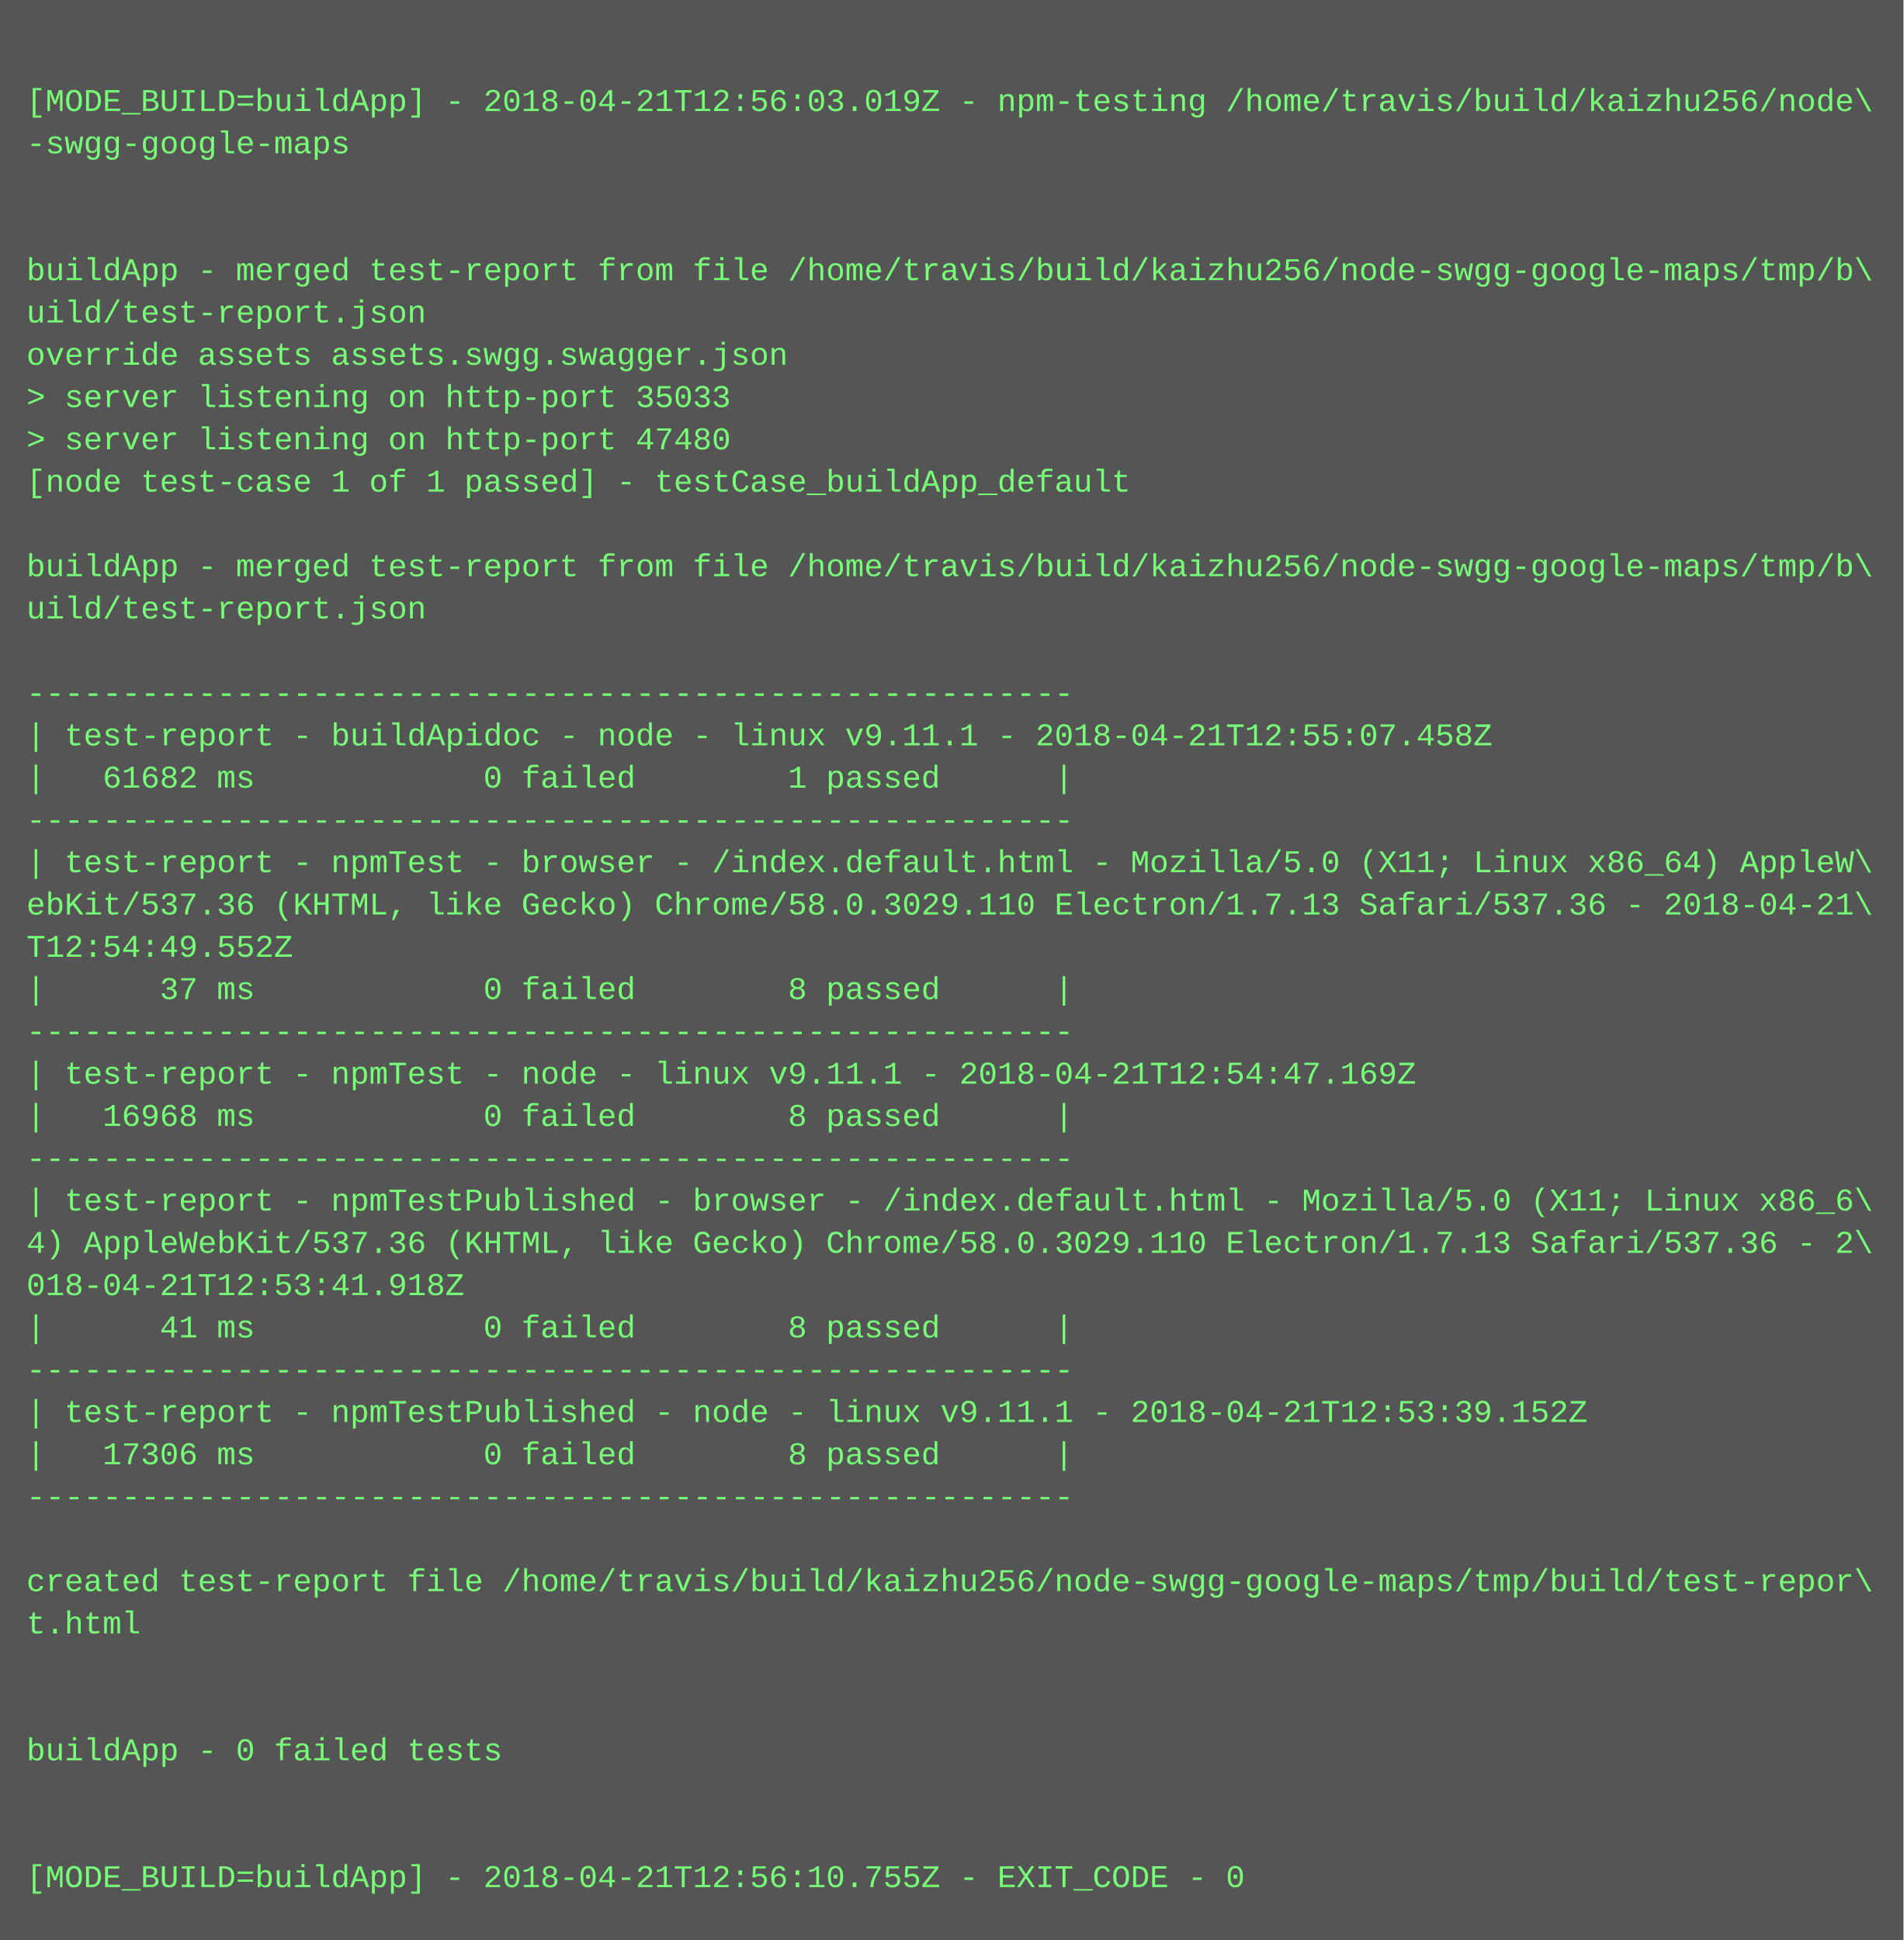
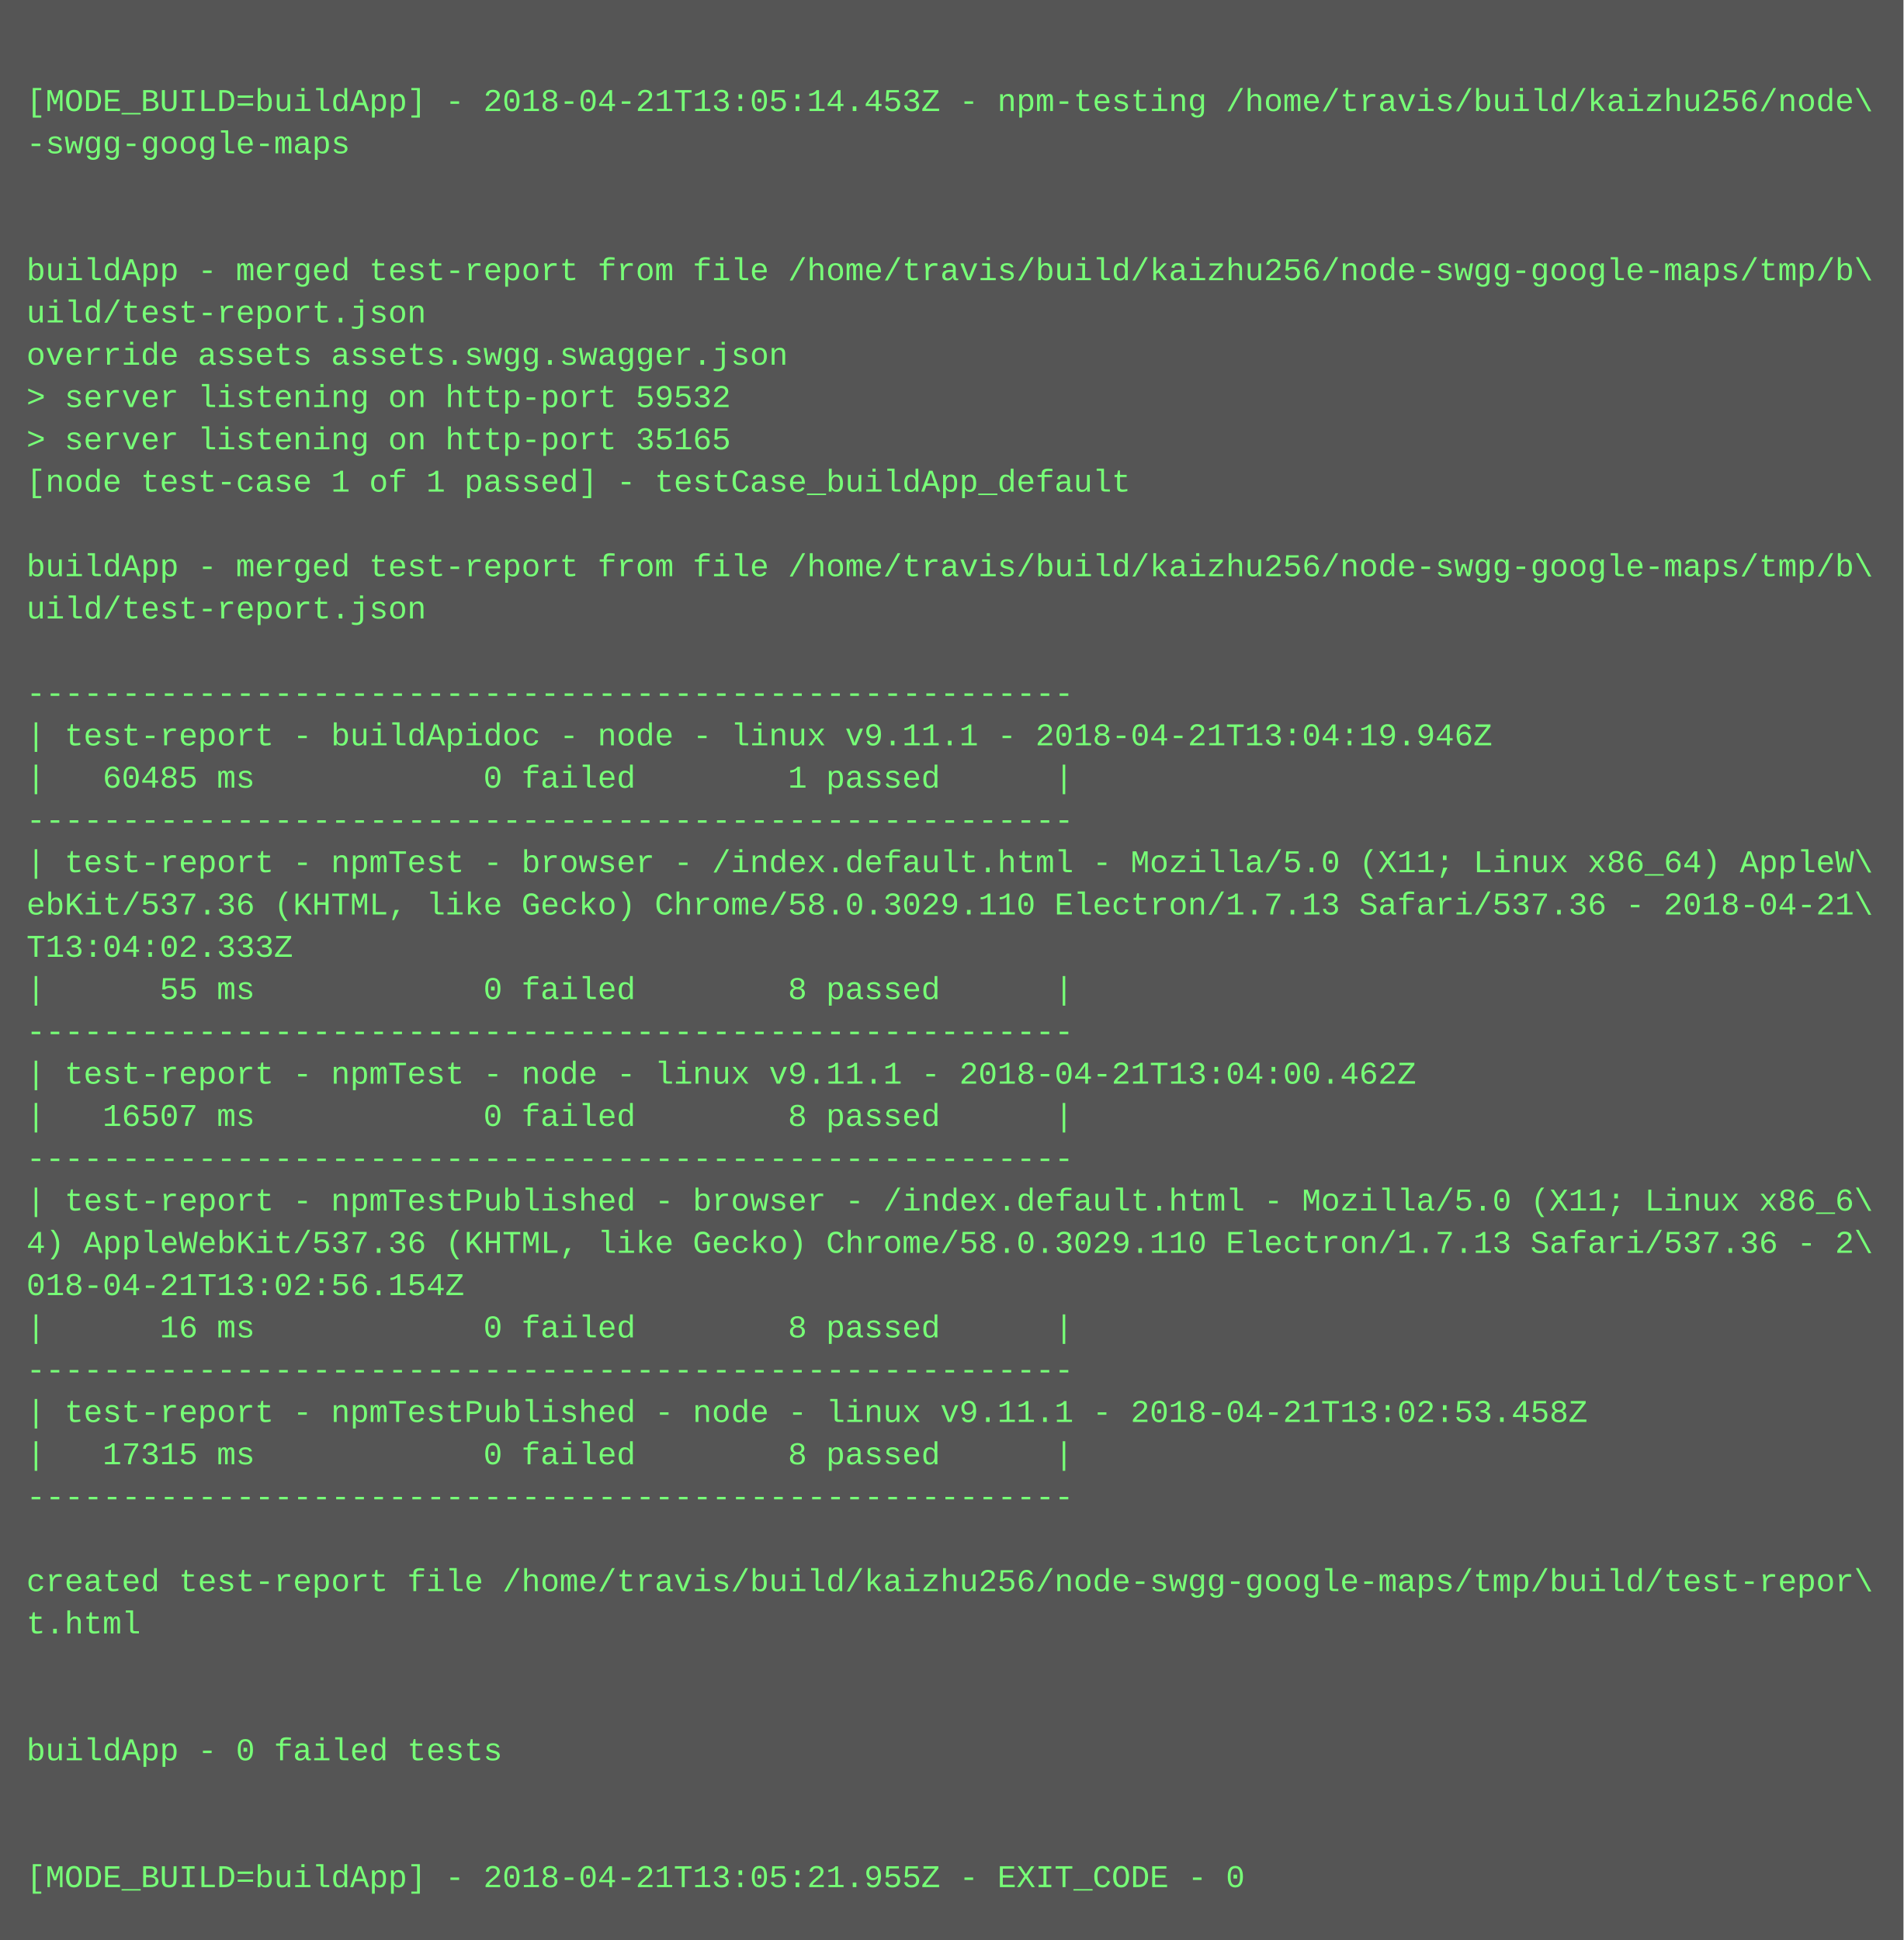
<svg xmlns="http://www.w3.org/2000/svg" height="734" width="720">
  <rect height="734" fill="#555" width="720" />
  <text fill="#7f7" font-family="Courier New" font-size="12" xml:space="preserve">
    <tspan x="10" y="26" />
-     <tspan x="10" y="42">[MODE_BUILD=buildApp] - 2018-04-21T12:56:03.019Z - npm-testing /home/travis/build/kaizhu256/node\</tspan>
+     <tspan x="10" y="42">[MODE_BUILD=buildApp] - 2018-04-21T13:05:14.453Z - npm-testing /home/travis/build/kaizhu256/node\</tspan>
    <tspan x="10" y="58">-swgg-google-maps</tspan>
    <tspan x="10" y="74" />
    <tspan x="10" y="90" />
    <tspan x="10" y="106">buildApp - merged test-report from file /home/travis/build/kaizhu256/node-swgg-google-maps/tmp/b\</tspan>
    <tspan x="10" y="122">uild/test-report.json</tspan>
    <tspan x="10" y="138">override assets assets.swgg.swagger.json</tspan>
-     <tspan x="10" y="154">&gt; server listening on http-port 35033</tspan>
-     <tspan x="10" y="170">&gt; server listening on http-port 47480</tspan>
+     <tspan x="10" y="154">&gt; server listening on http-port 59532</tspan>
+     <tspan x="10" y="170">&gt; server listening on http-port 35165</tspan>
    <tspan x="10" y="186">[node test-case 1 of 1 passed] - testCase_buildApp_default</tspan>
    <tspan x="10" y="202" />
    <tspan x="10" y="218">buildApp - merged test-report from file /home/travis/build/kaizhu256/node-swgg-google-maps/tmp/b\</tspan>
    <tspan x="10" y="234">uild/test-report.json</tspan>
    <tspan x="10" y="250" />
    <tspan x="10" y="266">-------------------------------------------------------</tspan>
-     <tspan x="10" y="282">| test-report - buildApidoc - node - linux v9.11.1 - 2018-04-21T12:55:07.458Z</tspan>
-     <tspan x="10" y="298">|   61682 ms            0 failed        1 passed      |</tspan>
+     <tspan x="10" y="282">| test-report - buildApidoc - node - linux v9.11.1 - 2018-04-21T13:04:19.946Z</tspan>
+     <tspan x="10" y="298">|   60485 ms            0 failed        1 passed      |</tspan>
    <tspan x="10" y="314">-------------------------------------------------------</tspan>
    <tspan x="10" y="330">| test-report - npmTest - browser - /index.default.html - Mozilla/5.0 (X11; Linux x86_64) AppleW\</tspan>
    <tspan x="10" y="346">ebKit/537.36 (KHTML, like Gecko) Chrome/58.0.3029.110 Electron/1.7.13 Safari/537.36 - 2018-04-21\</tspan>
-     <tspan x="10" y="362">T12:54:49.552Z</tspan>
-     <tspan x="10" y="378">|      37 ms            0 failed        8 passed      |</tspan>
+     <tspan x="10" y="362">T13:04:02.333Z</tspan>
+     <tspan x="10" y="378">|      55 ms            0 failed        8 passed      |</tspan>
    <tspan x="10" y="394">-------------------------------------------------------</tspan>
-     <tspan x="10" y="410">| test-report - npmTest - node - linux v9.11.1 - 2018-04-21T12:54:47.169Z</tspan>
-     <tspan x="10" y="426">|   16968 ms            0 failed        8 passed      |</tspan>
+     <tspan x="10" y="410">| test-report - npmTest - node - linux v9.11.1 - 2018-04-21T13:04:00.462Z</tspan>
+     <tspan x="10" y="426">|   16507 ms            0 failed        8 passed      |</tspan>
    <tspan x="10" y="442">-------------------------------------------------------</tspan>
    <tspan x="10" y="458">| test-report - npmTestPublished - browser - /index.default.html - Mozilla/5.0 (X11; Linux x86_6\</tspan>
    <tspan x="10" y="474">4) AppleWebKit/537.36 (KHTML, like Gecko) Chrome/58.0.3029.110 Electron/1.7.13 Safari/537.36 - 2\</tspan>
-     <tspan x="10" y="490">018-04-21T12:53:41.918Z</tspan>
-     <tspan x="10" y="506">|      41 ms            0 failed        8 passed      |</tspan>
+     <tspan x="10" y="490">018-04-21T13:02:56.154Z</tspan>
+     <tspan x="10" y="506">|      16 ms            0 failed        8 passed      |</tspan>
    <tspan x="10" y="522">-------------------------------------------------------</tspan>
-     <tspan x="10" y="538">| test-report - npmTestPublished - node - linux v9.11.1 - 2018-04-21T12:53:39.152Z</tspan>
-     <tspan x="10" y="554">|   17306 ms            0 failed        8 passed      |</tspan>
+     <tspan x="10" y="538">| test-report - npmTestPublished - node - linux v9.11.1 - 2018-04-21T13:02:53.458Z</tspan>
+     <tspan x="10" y="554">|   17315 ms            0 failed        8 passed      |</tspan>
    <tspan x="10" y="570">-------------------------------------------------------</tspan>
    <tspan x="10" y="586" />
    <tspan x="10" y="602">created test-report file /home/travis/build/kaizhu256/node-swgg-google-maps/tmp/build/test-repor\</tspan>
    <tspan x="10" y="618">t.html</tspan>
    <tspan x="10" y="634" />
    <tspan x="10" y="650" />
    <tspan x="10" y="666">buildApp - 0 failed tests</tspan>
    <tspan x="10" y="682" />
    <tspan x="10" y="698" />
-     <tspan x="10" y="714">[MODE_BUILD=buildApp] - 2018-04-21T12:56:10.755Z - EXIT_CODE - 0</tspan>
+     <tspan x="10" y="714">[MODE_BUILD=buildApp] - 2018-04-21T13:05:21.955Z - EXIT_CODE - 0</tspan>
  </text>
</svg>
